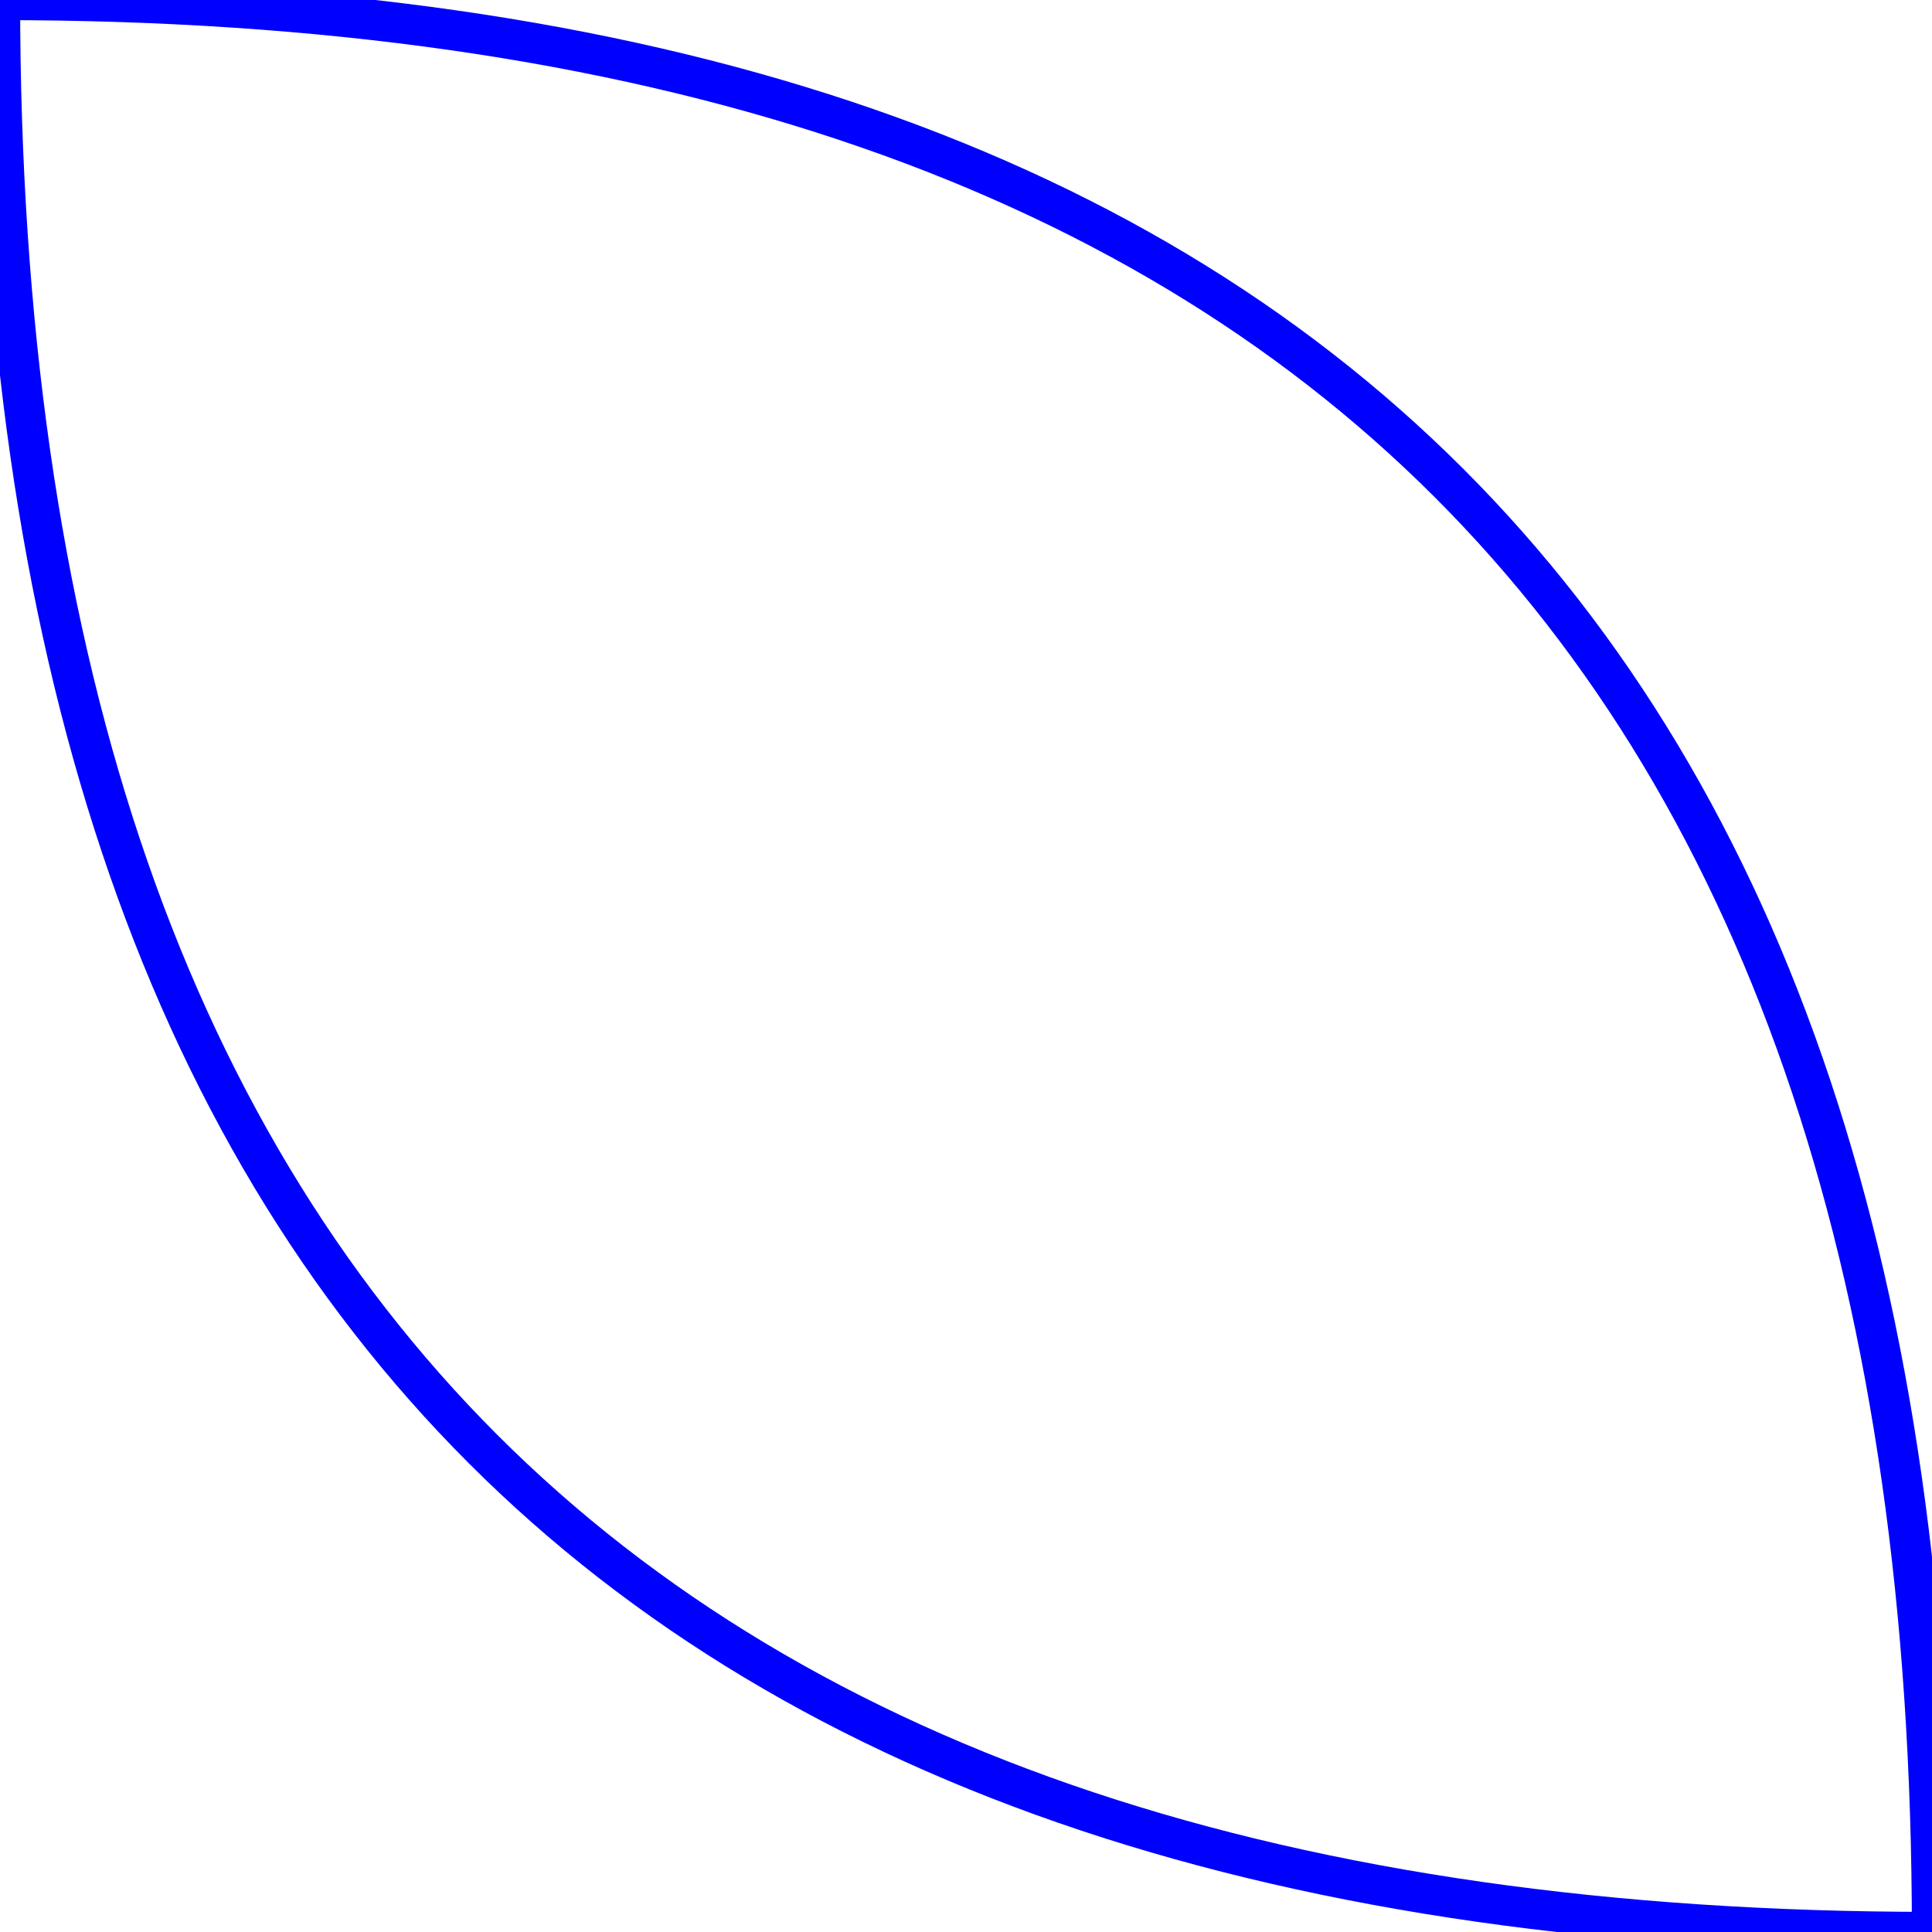
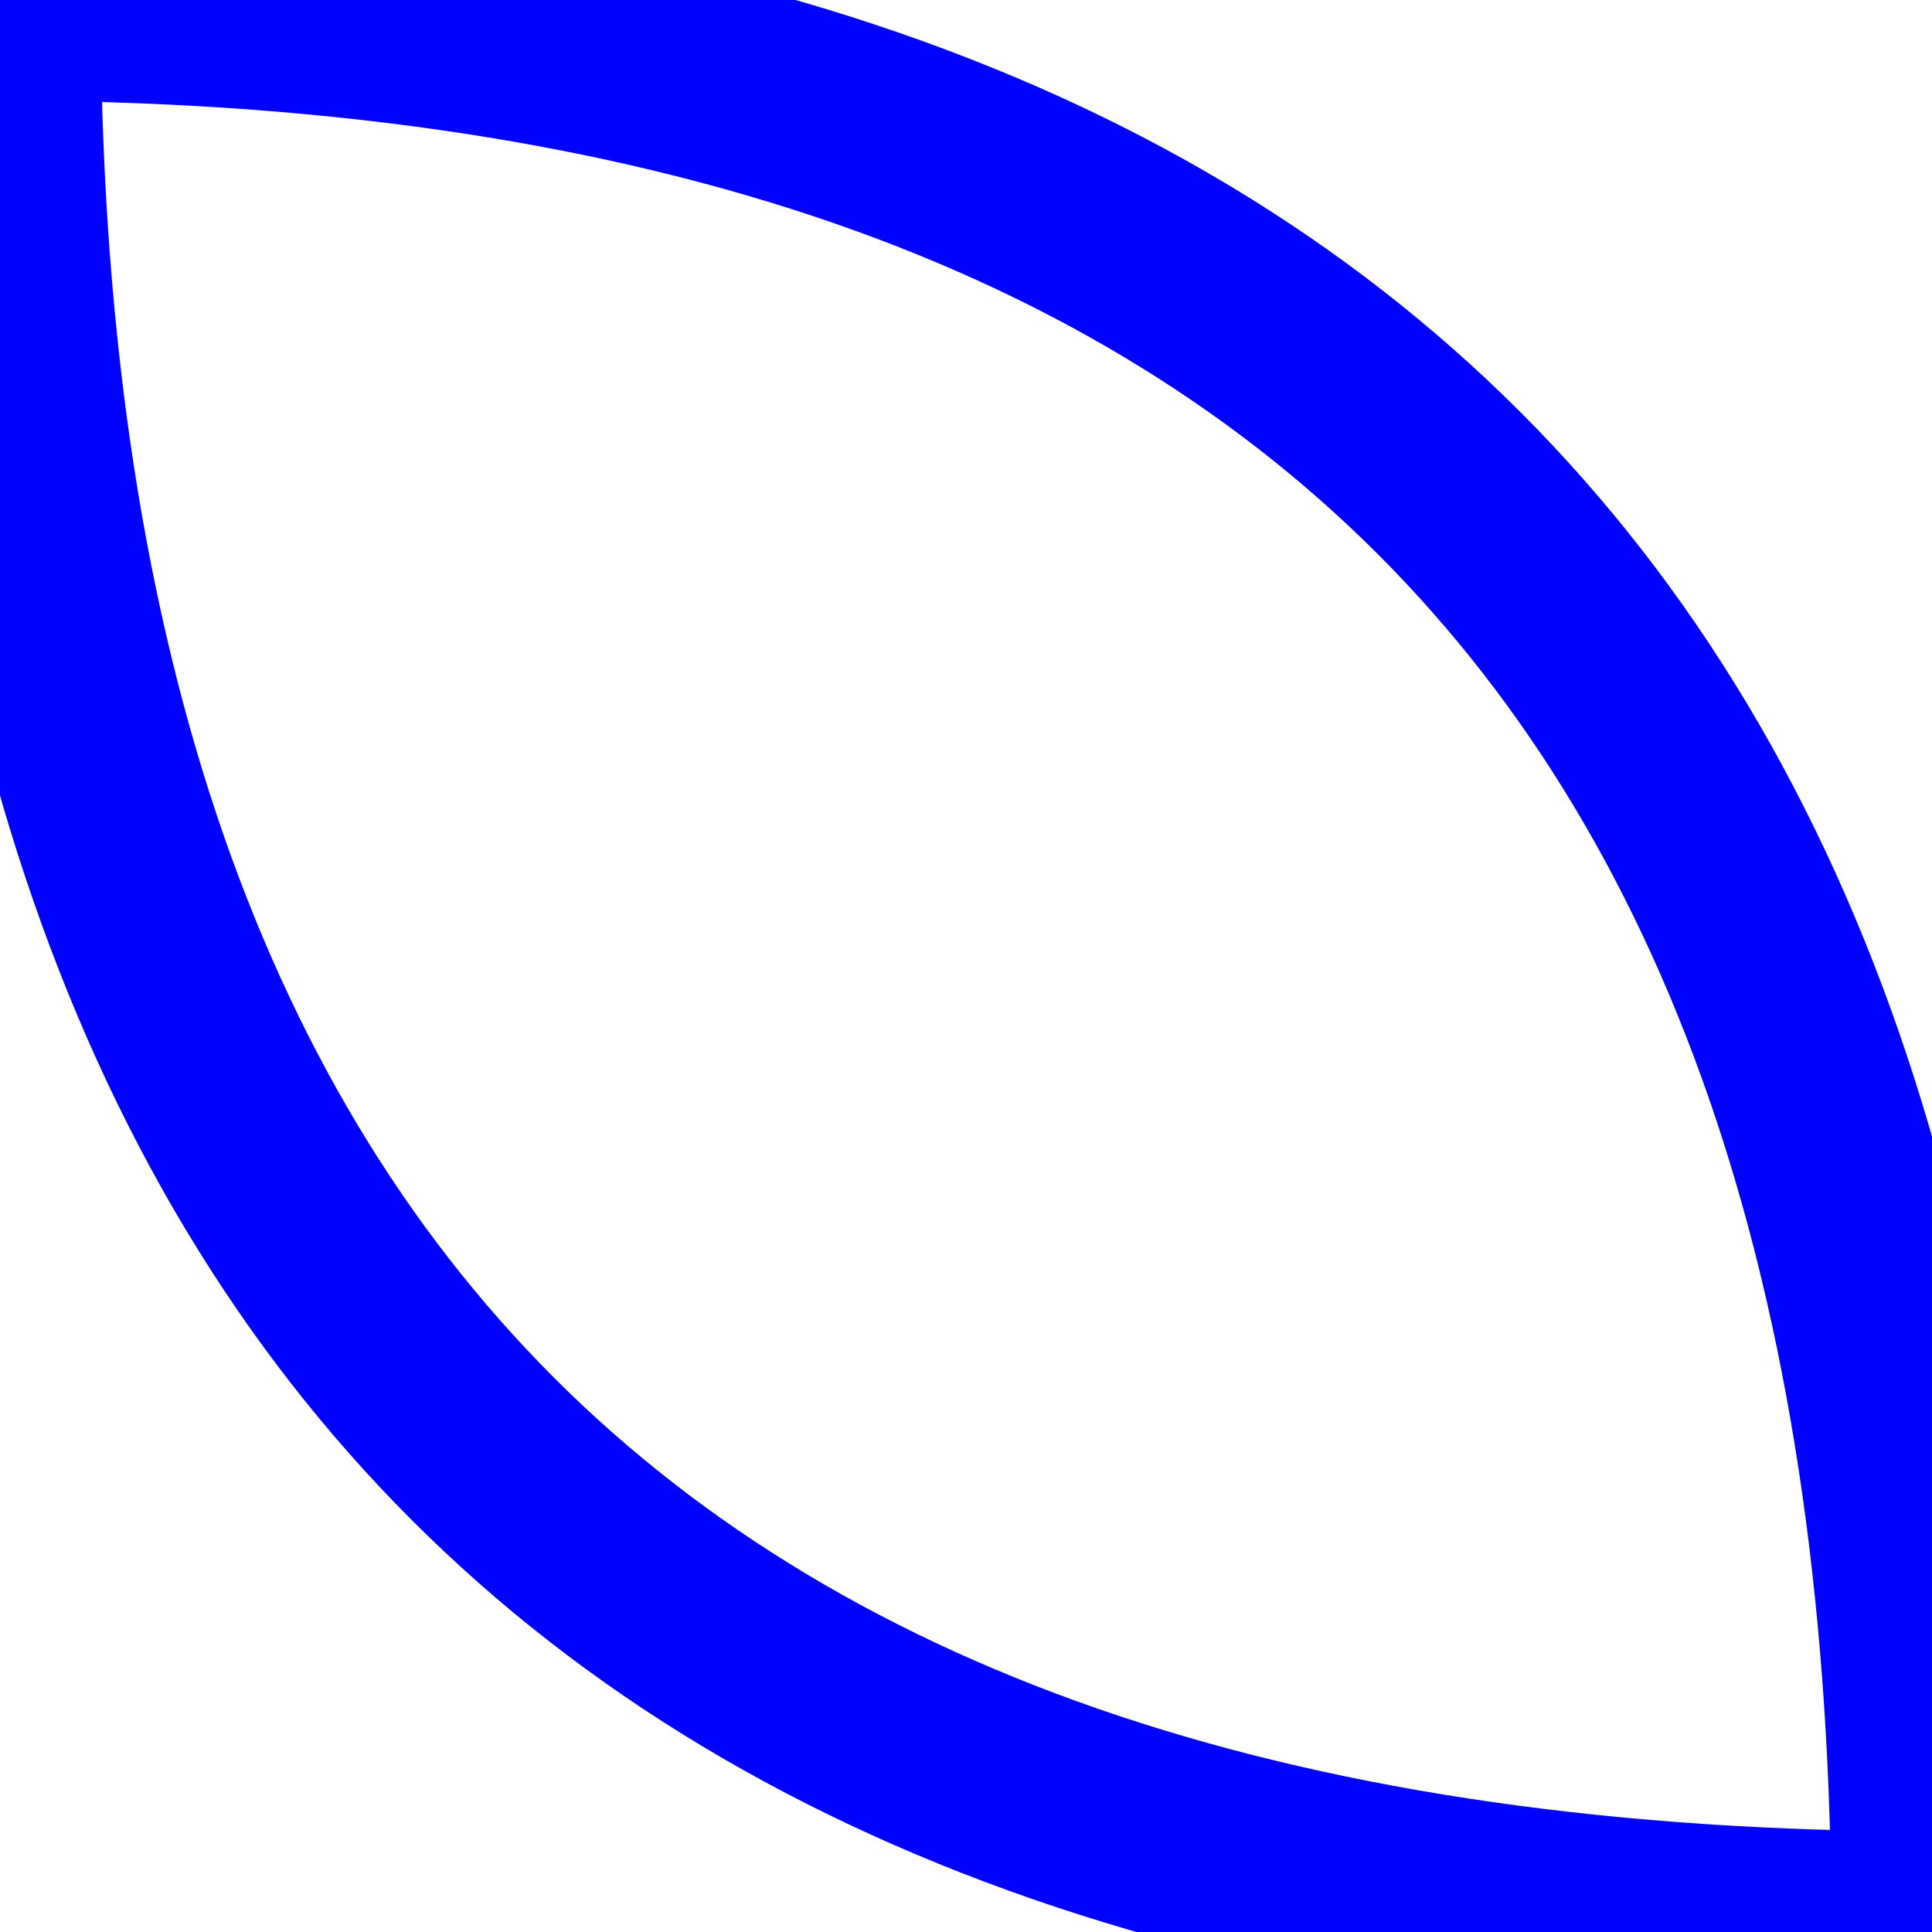
<svg xmlns="http://www.w3.org/2000/svg" height="48" width="48">
-   <path d="M 0 0 Q 0 48 48 48 48 0 0 0 Z" fill="none" stroke="blue" />
+   <path d="M 0 0 Q 0 48 48 48 48 0 0 0 Z" fill="none" stroke="blue" stroke-width="5" />
</svg>
